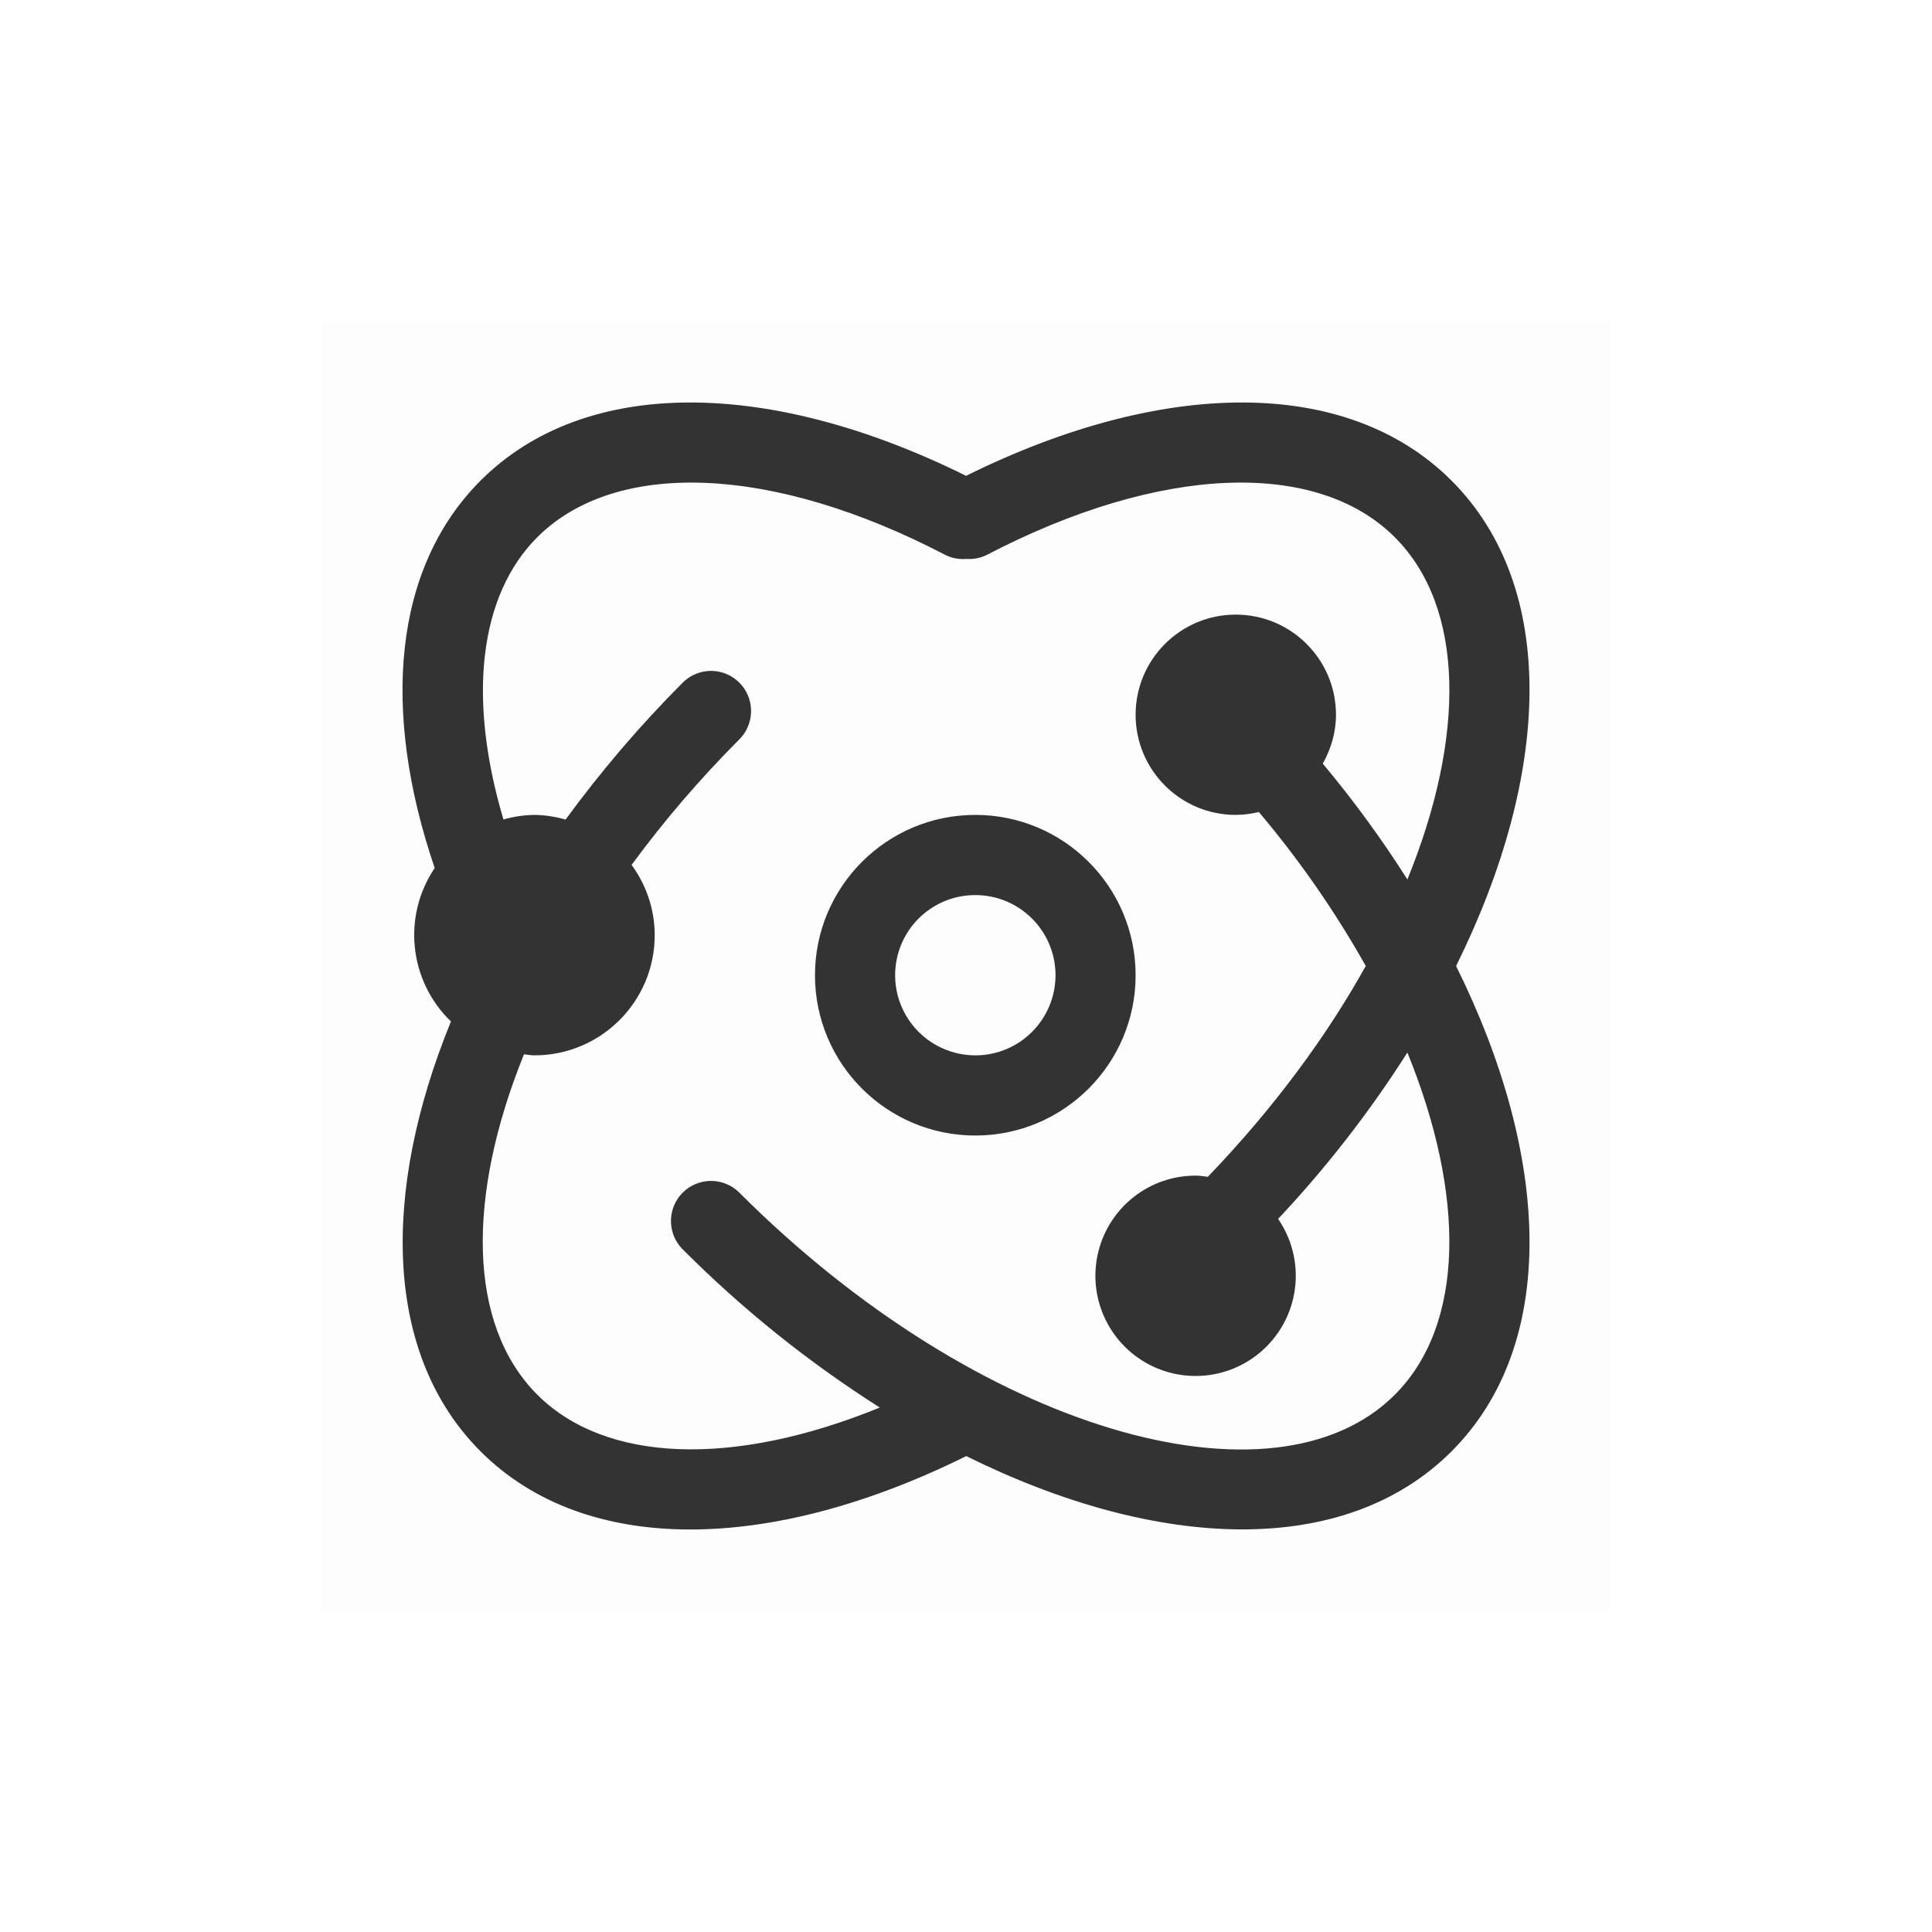
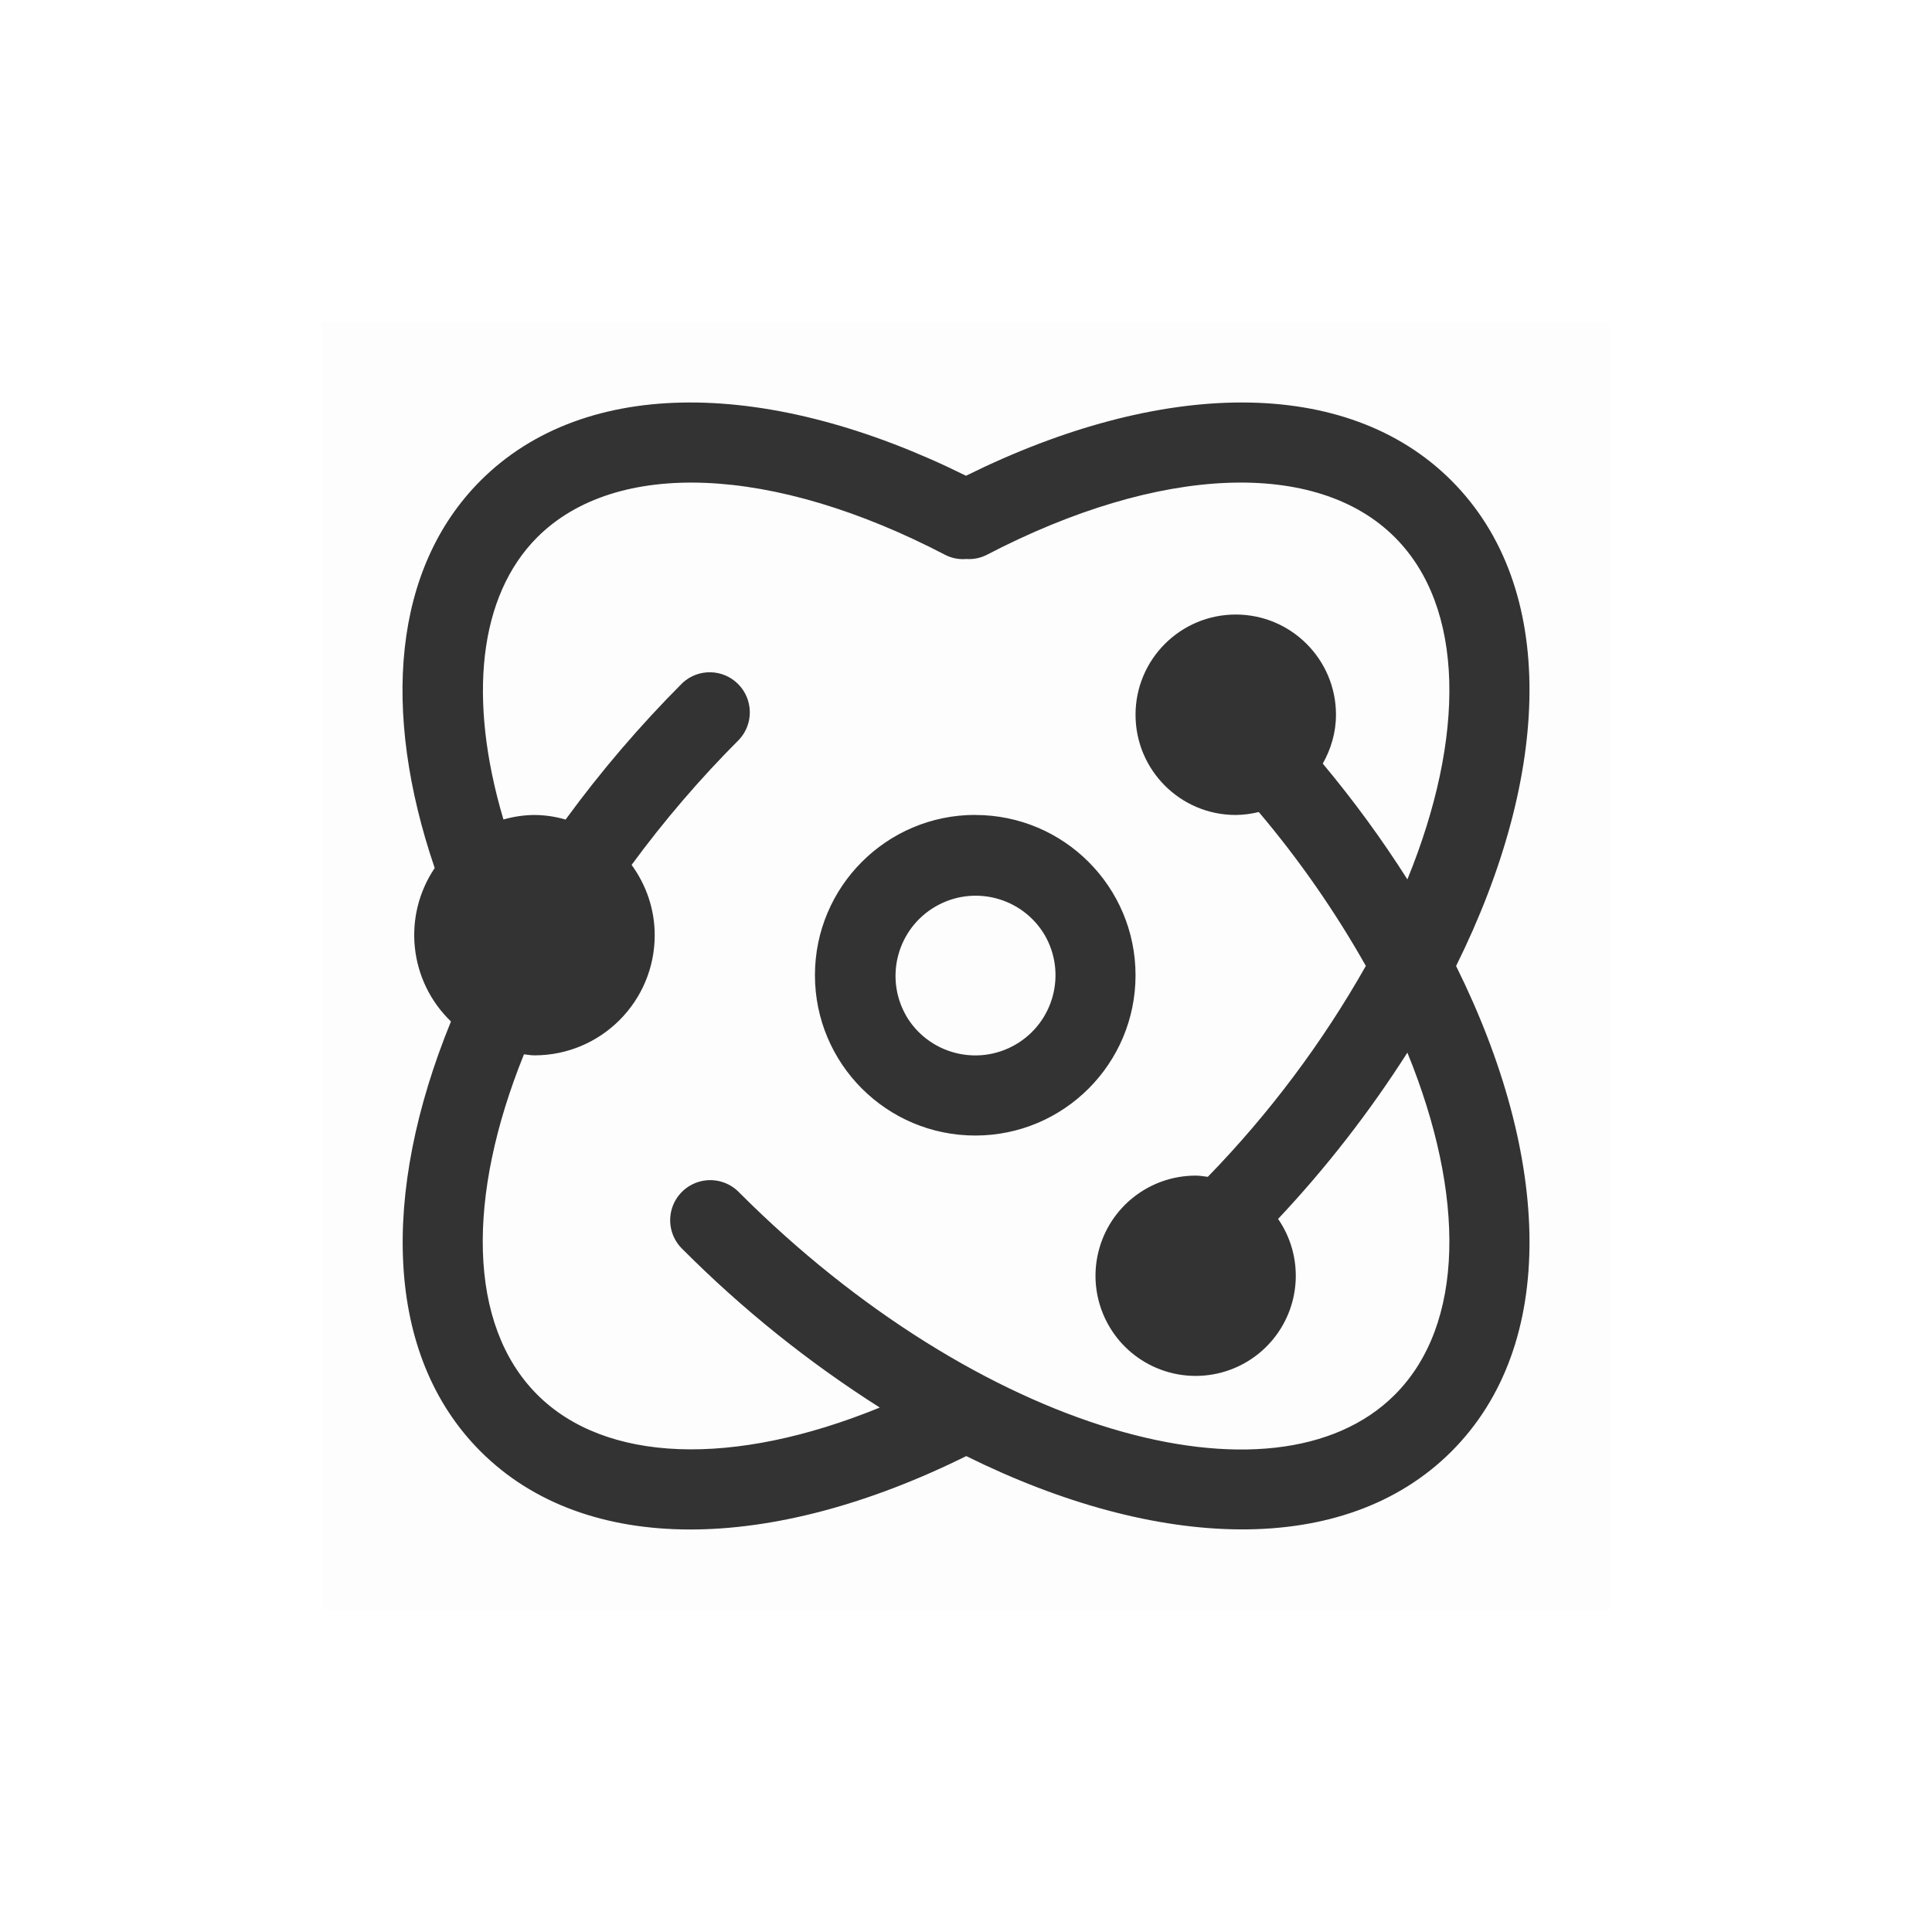
- <svg xmlns="http://www.w3.org/2000/svg" viewBox="0 0 24 24" fill="none">
-   <rect opacity="0.01" x="4" y="4" width="16" height="16" fill="black" />
-   <g opacity="0.8">
-     <path fill-rule="evenodd" clip-rule="evenodd" d="M12.001 5.911C14.427 4.708 16.725 4.665 18.031 5.97C19.36 7.299 19.267 9.622 18.088 12C19.267 14.378 19.36 16.701 18.031 18.03C16.702 19.358 14.381 19.266 12.003 18.088C9.575 19.292 7.276 19.335 5.97 18.03C4.77 16.829 4.732 14.818 5.602 12.689C5.081 12.187 4.995 11.383 5.4 10.783C4.733 8.826 4.885 7.056 5.97 5.97C7.276 4.665 9.574 4.708 12.001 5.911ZM9.185 14.816C12.152 17.783 15.827 18.826 17.327 17.326C18.198 16.454 18.206 14.849 17.483 13.075C17.014 13.813 16.476 14.505 15.877 15.142C16.202 15.614 16.163 16.246 15.783 16.674C15.403 17.103 14.779 17.216 14.273 16.95C13.766 16.683 13.506 16.105 13.644 15.549C13.782 14.993 14.281 14.603 14.854 14.604C14.892 14.604 14.929 14.609 14.966 14.614L14.966 14.614C14.979 14.616 14.991 14.617 15.004 14.619C15.816 13.774 16.476 12.881 16.966 12C16.585 11.322 16.14 10.681 15.638 10.087C15.546 10.109 15.451 10.123 15.351 10.123C14.664 10.123 14.107 9.566 14.107 8.879C14.107 8.192 14.664 7.635 15.351 7.635C16.039 7.635 16.596 8.192 16.596 8.879C16.596 9.101 16.533 9.306 16.432 9.486C16.813 9.942 17.165 10.423 17.483 10.925C18.207 9.151 18.198 7.545 17.327 6.674C16.357 5.704 14.415 5.769 12.255 6.895C12.178 6.933 12.091 6.949 12.005 6.943C11.917 6.951 11.828 6.935 11.748 6.896C9.588 5.769 7.645 5.704 6.674 6.674C5.947 7.402 5.808 8.679 6.254 10.18C6.38 10.144 6.509 10.125 6.639 10.123C6.77 10.125 6.901 10.145 7.026 10.181C7.467 9.578 7.953 9.009 8.481 8.48C8.606 8.355 8.79 8.305 8.961 8.351C9.133 8.397 9.267 8.532 9.313 8.703C9.359 8.875 9.31 9.058 9.185 9.184C8.7 9.67 8.252 10.191 7.846 10.744C8.025 10.99 8.133 11.29 8.133 11.617C8.133 12.442 7.464 13.11 6.639 13.11C6.611 13.11 6.584 13.107 6.556 13.103L6.556 13.103L6.556 13.103C6.541 13.101 6.525 13.098 6.509 13.097C5.795 14.862 5.807 16.457 6.674 17.325C7.52 18.171 9.105 18.23 10.929 17.485C10.043 16.922 9.222 16.263 8.481 15.52C8.355 15.394 8.306 15.211 8.352 15.039C8.398 14.867 8.532 14.733 8.704 14.687C8.876 14.641 9.059 14.69 9.185 14.816ZM12.116 10.123C11.016 10.123 10.124 11.015 10.124 12.115C10.124 13.214 11.016 14.106 12.116 14.106C13.215 14.106 14.107 13.214 14.107 12.115C14.107 11.015 13.215 10.123 12.116 10.123ZM11.253 12.612C11.431 12.92 11.76 13.11 12.116 13.11C12.665 13.111 13.111 12.665 13.112 12.115C13.112 11.565 12.666 11.119 12.116 11.119C11.76 11.118 11.431 11.308 11.253 11.616C11.075 11.924 11.075 12.304 11.253 12.612Z" fill="black" />
-   </g>
+ <svg xmlns="http://www.w3.org/2000/svg" viewBox="0 0 24 24" fill="currentColor">
+   <path opacity=".01" fill="#000" d="M4 4h16v16H4z" />
+   <path fill-rule="evenodd" clip-rule="evenodd" d="M12 5.91c2.427-1.202 4.725-1.245 6.03.06 1.33 1.33 1.237 3.652.058 6.03 1.179 2.378 1.272 4.7-.057 6.03-1.329 1.328-3.65 1.236-6.028.058-2.428 1.204-4.727 1.247-6.033-.058-1.2-1.2-1.238-3.212-.368-5.341a1.49 1.49 0 0 1-.202-1.906c-.667-1.957-.515-3.727.57-4.813C7.276 4.665 9.574 4.708 12 5.91zm-2.815 8.906c2.967 2.967 6.642 4.01 8.142 2.51.871-.872.88-2.477.156-4.25-.47.737-1.007 1.429-1.606 2.066a1.244 1.244 0 1 1-1.023-.538c.038 0 .075.005.112.01l.038.005a12.797 12.797 0 0 0 1.963-2.62 12.379 12.379 0 0 0-1.33-1.912 1.232 1.232 0 0 1-.286.037 1.245 1.245 0 1 1 1.245-1.245c0 .222-.063.427-.164.607.381.456.733.937 1.051 1.438.724-1.773.715-3.379-.156-4.25-.97-.97-2.913-.905-5.072.22a.484.484 0 0 1-.25.05.482.482 0 0 1-.257-.048c-2.16-1.127-4.103-1.192-5.074-.222-.727.728-.866 2.005-.42 3.506.126-.036.255-.055.385-.056.131.001.262.02.387.057a14.52 14.52 0 0 1 1.455-1.7.498.498 0 0 1 .704.703 13.542 13.542 0 0 0-1.339 1.56c.179.246.287.546.287.873 0 .825-.669 1.493-1.494 1.493-.028 0-.055-.003-.083-.007a.93.93 0 0 0-.047-.006c-.714 1.765-.702 3.36.165 4.228.846.846 2.431.905 4.255.16a14.203 14.203 0 0 1-2.448-1.965.498.498 0 1 1 .704-.704zm2.93-4.693a1.991 1.991 0 1 0 0 3.983 1.991 1.991 0 0 0 0-3.982zm-.862 2.49a.996.996 0 1 0 1.725-.997.996.996 0 0 0-1.725.996z" fill="#000" opacity=".8" />
</svg>
